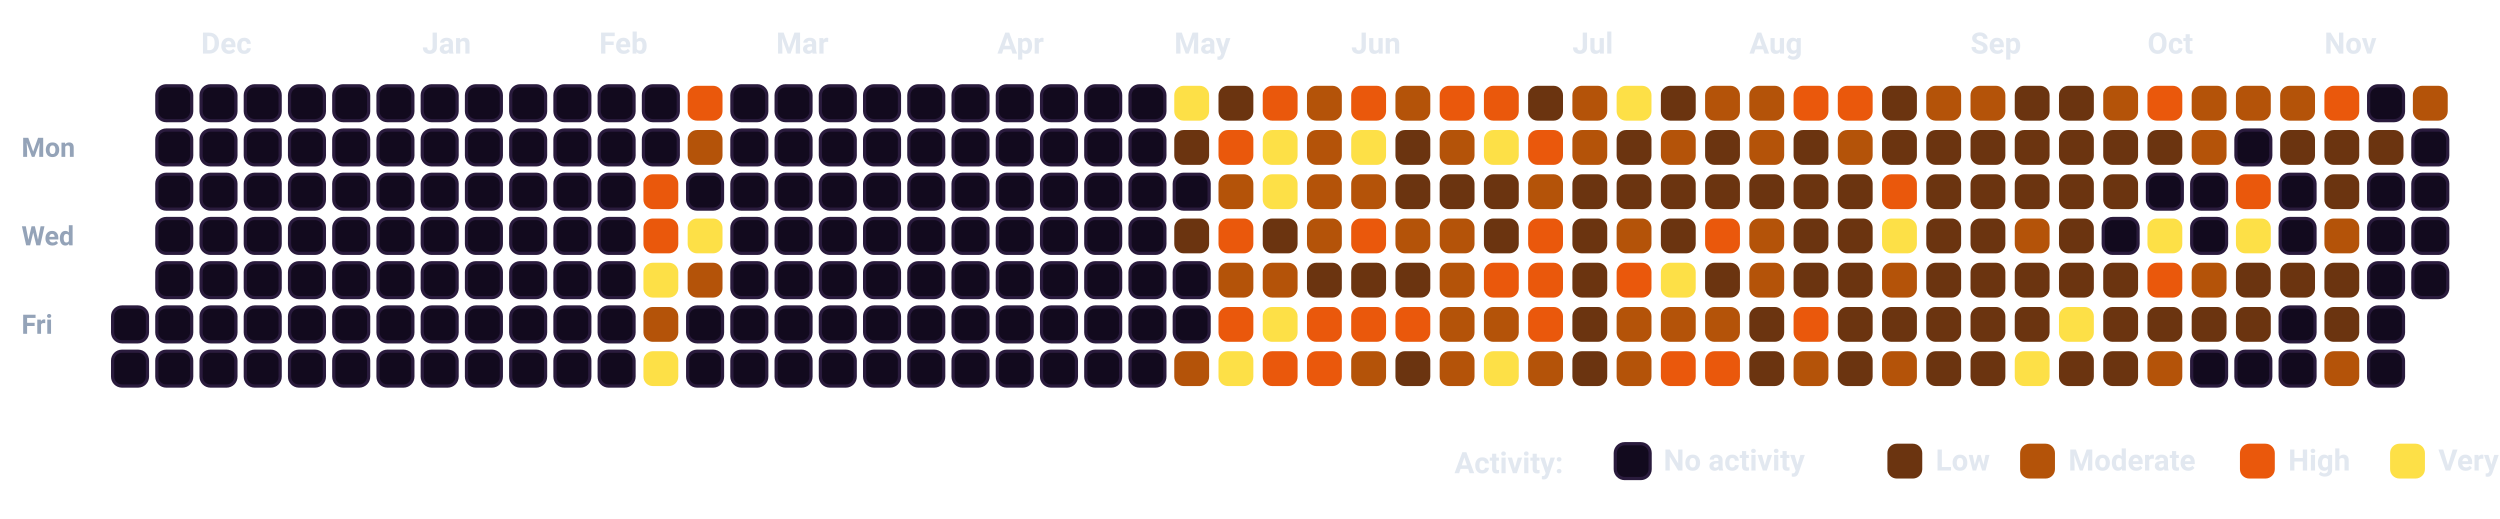
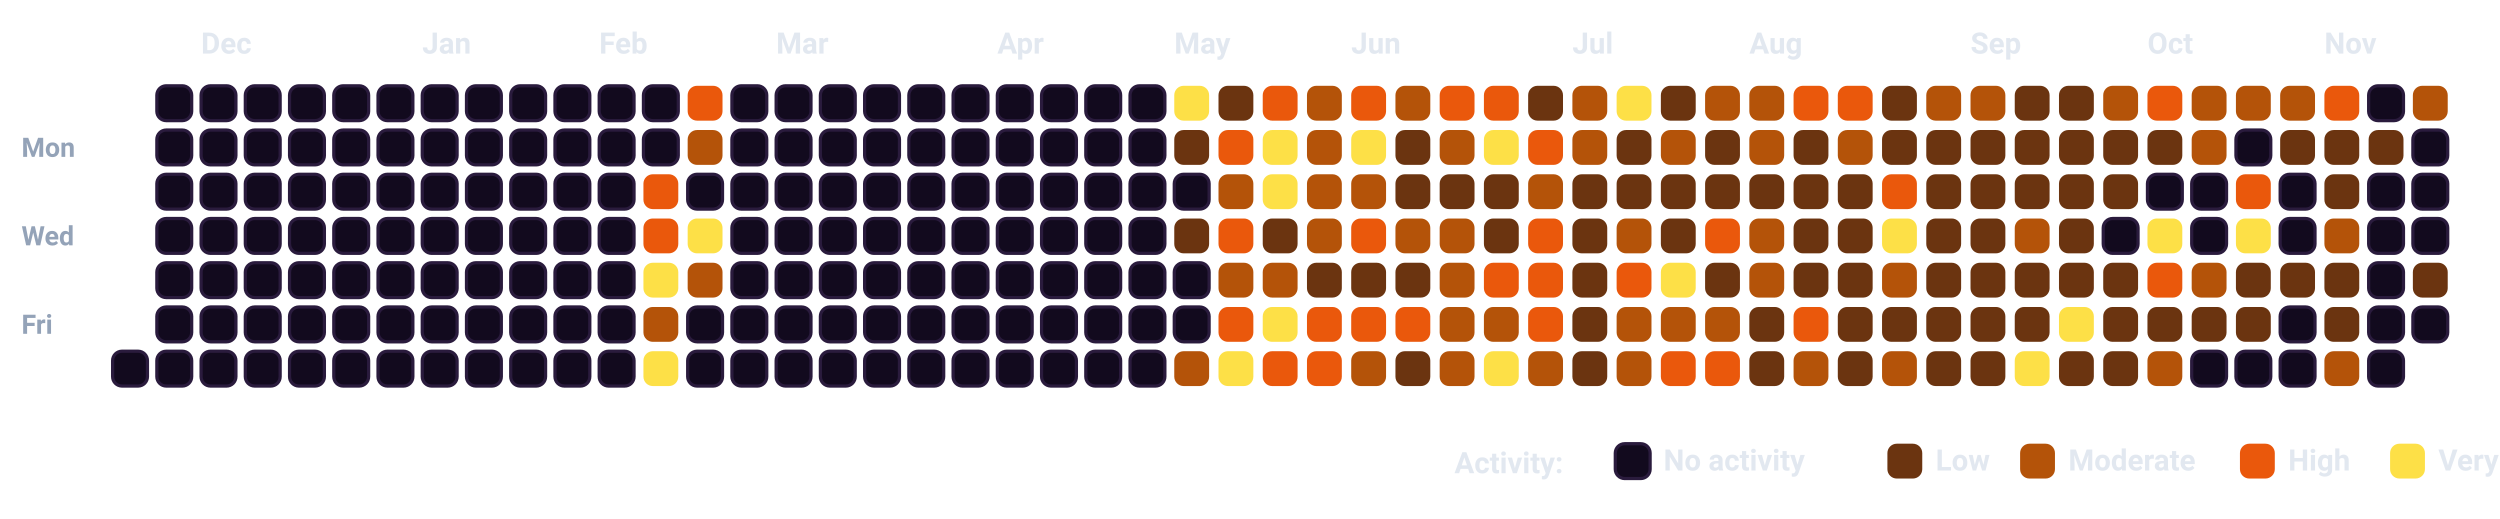
<svg xmlns="http://www.w3.org/2000/svg" viewBox="0 0 932.5 193.5" width="100%" style="background-color: #080112; border: 1.5px solid #2A0845; border-radius: 12px; font-family: -apple-system, BlinkMacSystemFont, 'Segoe UI', Roboto, Helvetica, Arial, sans-serif;">
  <style>
    .month-label { fill: #E2E8F0; font-size: 11px; font-weight: 700; }
    .day-label { fill: #94A3B8; font-size: 10px; font-weight: 600; }
    .legend-text { fill: #E2E8F0; font-size: 11px; font-weight: 600; }
    .cell { rx: 3.5px; ry: 3.5px; }
  </style>
  <text x="8" y="58.5" class="day-label">Mon</text>
  <text x="8" y="91.5" class="day-label">Wed</text>
  <text x="8" y="124.5" class="day-label">Fri</text>
-   <rect x="42.0" y="114.5" width="13" height="13" fill="#120A1E" stroke="#2A1B3D" stroke-width="1.2" class="cell" />
  <rect x="42.0" y="131.0" width="13" height="13" fill="#120A1E" stroke="#2A1B3D" stroke-width="1.2" class="cell" />
  <rect x="58.5" y="32.0" width="13" height="13" fill="#120A1E" stroke="#2A1B3D" stroke-width="1.2" class="cell" />
  <rect x="58.5" y="48.5" width="13" height="13" fill="#120A1E" stroke="#2A1B3D" stroke-width="1.2" class="cell" />
  <rect x="58.5" y="65.0" width="13" height="13" fill="#120A1E" stroke="#2A1B3D" stroke-width="1.2" class="cell" />
  <rect x="58.5" y="81.5" width="13" height="13" fill="#120A1E" stroke="#2A1B3D" stroke-width="1.2" class="cell" />
  <rect x="58.5" y="98.0" width="13" height="13" fill="#120A1E" stroke="#2A1B3D" stroke-width="1.2" class="cell" />
  <rect x="58.5" y="114.5" width="13" height="13" fill="#120A1E" stroke="#2A1B3D" stroke-width="1.2" class="cell" />
  <rect x="58.5" y="131.0" width="13" height="13" fill="#120A1E" stroke="#2A1B3D" stroke-width="1.2" class="cell" />
  <rect x="75.0" y="32.0" width="13" height="13" fill="#120A1E" stroke="#2A1B3D" stroke-width="1.2" class="cell" />
  <rect x="75.0" y="48.5" width="13" height="13" fill="#120A1E" stroke="#2A1B3D" stroke-width="1.2" class="cell" />
  <rect x="75.0" y="65.0" width="13" height="13" fill="#120A1E" stroke="#2A1B3D" stroke-width="1.2" class="cell" />
  <rect x="75.0" y="81.5" width="13" height="13" fill="#120A1E" stroke="#2A1B3D" stroke-width="1.2" class="cell" />
  <rect x="75.0" y="98.0" width="13" height="13" fill="#120A1E" stroke="#2A1B3D" stroke-width="1.2" class="cell" />
  <rect x="75.0" y="114.5" width="13" height="13" fill="#120A1E" stroke="#2A1B3D" stroke-width="1.2" class="cell" />
  <rect x="75.0" y="131.0" width="13" height="13" fill="#120A1E" stroke="#2A1B3D" stroke-width="1.2" class="cell" />
  <rect x="91.5" y="32.0" width="13" height="13" fill="#120A1E" stroke="#2A1B3D" stroke-width="1.2" class="cell" />
  <rect x="91.5" y="48.5" width="13" height="13" fill="#120A1E" stroke="#2A1B3D" stroke-width="1.2" class="cell" />
  <rect x="91.5" y="65.0" width="13" height="13" fill="#120A1E" stroke="#2A1B3D" stroke-width="1.2" class="cell" />
  <rect x="91.5" y="81.5" width="13" height="13" fill="#120A1E" stroke="#2A1B3D" stroke-width="1.2" class="cell" />
  <rect x="91.5" y="98.0" width="13" height="13" fill="#120A1E" stroke="#2A1B3D" stroke-width="1.2" class="cell" />
  <rect x="91.5" y="114.5" width="13" height="13" fill="#120A1E" stroke="#2A1B3D" stroke-width="1.2" class="cell" />
  <rect x="91.5" y="131.0" width="13" height="13" fill="#120A1E" stroke="#2A1B3D" stroke-width="1.2" class="cell" />
  <rect x="108.0" y="32.0" width="13" height="13" fill="#120A1E" stroke="#2A1B3D" stroke-width="1.2" class="cell" />
  <rect x="108.0" y="48.5" width="13" height="13" fill="#120A1E" stroke="#2A1B3D" stroke-width="1.2" class="cell" />
  <rect x="108.0" y="65.0" width="13" height="13" fill="#120A1E" stroke="#2A1B3D" stroke-width="1.2" class="cell" />
  <rect x="108.0" y="81.5" width="13" height="13" fill="#120A1E" stroke="#2A1B3D" stroke-width="1.2" class="cell" />
  <rect x="108.0" y="98.0" width="13" height="13" fill="#120A1E" stroke="#2A1B3D" stroke-width="1.2" class="cell" />
  <rect x="108.0" y="114.5" width="13" height="13" fill="#120A1E" stroke="#2A1B3D" stroke-width="1.2" class="cell" />
  <rect x="108.0" y="131.0" width="13" height="13" fill="#120A1E" stroke="#2A1B3D" stroke-width="1.2" class="cell" />
  <rect x="124.5" y="32.0" width="13" height="13" fill="#120A1E" stroke="#2A1B3D" stroke-width="1.2" class="cell" />
  <rect x="124.5" y="48.5" width="13" height="13" fill="#120A1E" stroke="#2A1B3D" stroke-width="1.2" class="cell" />
  <rect x="124.5" y="65.0" width="13" height="13" fill="#120A1E" stroke="#2A1B3D" stroke-width="1.2" class="cell" />
  <rect x="124.5" y="81.5" width="13" height="13" fill="#120A1E" stroke="#2A1B3D" stroke-width="1.2" class="cell" />
  <rect x="124.5" y="98.0" width="13" height="13" fill="#120A1E" stroke="#2A1B3D" stroke-width="1.2" class="cell" />
  <rect x="124.5" y="114.5" width="13" height="13" fill="#120A1E" stroke="#2A1B3D" stroke-width="1.2" class="cell" />
  <rect x="124.5" y="131.0" width="13" height="13" fill="#120A1E" stroke="#2A1B3D" stroke-width="1.2" class="cell" />
  <rect x="141.0" y="32.0" width="13" height="13" fill="#120A1E" stroke="#2A1B3D" stroke-width="1.2" class="cell" />
  <rect x="141.0" y="48.5" width="13" height="13" fill="#120A1E" stroke="#2A1B3D" stroke-width="1.2" class="cell" />
  <rect x="141.0" y="65.0" width="13" height="13" fill="#120A1E" stroke="#2A1B3D" stroke-width="1.2" class="cell" />
  <rect x="141.0" y="81.5" width="13" height="13" fill="#120A1E" stroke="#2A1B3D" stroke-width="1.2" class="cell" />
  <rect x="141.0" y="98.0" width="13" height="13" fill="#120A1E" stroke="#2A1B3D" stroke-width="1.2" class="cell" />
  <rect x="141.0" y="114.5" width="13" height="13" fill="#120A1E" stroke="#2A1B3D" stroke-width="1.2" class="cell" />
  <rect x="141.0" y="131.0" width="13" height="13" fill="#120A1E" stroke="#2A1B3D" stroke-width="1.2" class="cell" />
  <rect x="157.5" y="32.0" width="13" height="13" fill="#120A1E" stroke="#2A1B3D" stroke-width="1.2" class="cell" />
  <rect x="157.5" y="48.5" width="13" height="13" fill="#120A1E" stroke="#2A1B3D" stroke-width="1.2" class="cell" />
  <rect x="157.5" y="65.0" width="13" height="13" fill="#120A1E" stroke="#2A1B3D" stroke-width="1.2" class="cell" />
  <rect x="157.5" y="81.5" width="13" height="13" fill="#120A1E" stroke="#2A1B3D" stroke-width="1.2" class="cell" />
  <rect x="157.5" y="98.0" width="13" height="13" fill="#120A1E" stroke="#2A1B3D" stroke-width="1.2" class="cell" />
  <rect x="157.5" y="114.5" width="13" height="13" fill="#120A1E" stroke="#2A1B3D" stroke-width="1.2" class="cell" />
  <rect x="157.5" y="131.0" width="13" height="13" fill="#120A1E" stroke="#2A1B3D" stroke-width="1.2" class="cell" />
  <rect x="174.0" y="32.0" width="13" height="13" fill="#120A1E" stroke="#2A1B3D" stroke-width="1.2" class="cell" />
  <rect x="174.0" y="48.5" width="13" height="13" fill="#120A1E" stroke="#2A1B3D" stroke-width="1.2" class="cell" />
  <rect x="174.0" y="65.0" width="13" height="13" fill="#120A1E" stroke="#2A1B3D" stroke-width="1.2" class="cell" />
  <rect x="174.0" y="81.5" width="13" height="13" fill="#120A1E" stroke="#2A1B3D" stroke-width="1.2" class="cell" />
  <rect x="174.0" y="98.0" width="13" height="13" fill="#120A1E" stroke="#2A1B3D" stroke-width="1.2" class="cell" />
  <rect x="174.0" y="114.5" width="13" height="13" fill="#120A1E" stroke="#2A1B3D" stroke-width="1.2" class="cell" />
  <rect x="174.0" y="131.0" width="13" height="13" fill="#120A1E" stroke="#2A1B3D" stroke-width="1.2" class="cell" />
  <rect x="190.5" y="32.0" width="13" height="13" fill="#120A1E" stroke="#2A1B3D" stroke-width="1.2" class="cell" />
  <rect x="190.5" y="48.5" width="13" height="13" fill="#120A1E" stroke="#2A1B3D" stroke-width="1.2" class="cell" />
  <rect x="190.5" y="65.0" width="13" height="13" fill="#120A1E" stroke="#2A1B3D" stroke-width="1.2" class="cell" />
  <rect x="190.5" y="81.5" width="13" height="13" fill="#120A1E" stroke="#2A1B3D" stroke-width="1.2" class="cell" />
  <rect x="190.5" y="98.0" width="13" height="13" fill="#120A1E" stroke="#2A1B3D" stroke-width="1.2" class="cell" />
  <rect x="190.5" y="114.5" width="13" height="13" fill="#120A1E" stroke="#2A1B3D" stroke-width="1.2" class="cell" />
  <rect x="190.5" y="131.0" width="13" height="13" fill="#120A1E" stroke="#2A1B3D" stroke-width="1.2" class="cell" />
  <rect x="207.0" y="32.0" width="13" height="13" fill="#120A1E" stroke="#2A1B3D" stroke-width="1.2" class="cell" />
  <rect x="207.0" y="48.5" width="13" height="13" fill="#120A1E" stroke="#2A1B3D" stroke-width="1.2" class="cell" />
  <rect x="207.0" y="65.0" width="13" height="13" fill="#120A1E" stroke="#2A1B3D" stroke-width="1.2" class="cell" />
  <rect x="207.0" y="81.5" width="13" height="13" fill="#120A1E" stroke="#2A1B3D" stroke-width="1.2" class="cell" />
  <rect x="207.0" y="98.0" width="13" height="13" fill="#120A1E" stroke="#2A1B3D" stroke-width="1.2" class="cell" />
  <rect x="207.0" y="114.5" width="13" height="13" fill="#120A1E" stroke="#2A1B3D" stroke-width="1.2" class="cell" />
  <rect x="207.0" y="131.0" width="13" height="13" fill="#120A1E" stroke="#2A1B3D" stroke-width="1.2" class="cell" />
  <rect x="223.5" y="32.0" width="13" height="13" fill="#120A1E" stroke="#2A1B3D" stroke-width="1.2" class="cell" />
  <rect x="223.5" y="48.5" width="13" height="13" fill="#120A1E" stroke="#2A1B3D" stroke-width="1.2" class="cell" />
  <rect x="223.5" y="65.0" width="13" height="13" fill="#120A1E" stroke="#2A1B3D" stroke-width="1.2" class="cell" />
  <rect x="223.5" y="81.5" width="13" height="13" fill="#120A1E" stroke="#2A1B3D" stroke-width="1.2" class="cell" />
  <rect x="223.5" y="98.0" width="13" height="13" fill="#120A1E" stroke="#2A1B3D" stroke-width="1.2" class="cell" />
  <rect x="223.5" y="114.5" width="13" height="13" fill="#120A1E" stroke="#2A1B3D" stroke-width="1.2" class="cell" />
  <rect x="223.5" y="131.0" width="13" height="13" fill="#120A1E" stroke="#2A1B3D" stroke-width="1.2" class="cell" />
  <rect x="240.0" y="32.0" width="13" height="13" fill="#120A1E" stroke="#2A1B3D" stroke-width="1.2" class="cell" />
  <rect x="240.0" y="48.5" width="13" height="13" fill="#120A1E" stroke="#2A1B3D" stroke-width="1.2" class="cell" />
  <rect x="240.0" y="65.0" width="13" height="13" fill="#EA580C" class="cell" />
  <rect x="240.0" y="81.5" width="13" height="13" fill="#EA580C" class="cell" />
  <rect x="240.0" y="98.0" width="13" height="13" fill="#FDE047" class="cell" />
  <rect x="240.0" y="114.5" width="13" height="13" fill="#B45309" class="cell" />
  <rect x="240.0" y="131.0" width="13" height="13" fill="#FDE047" class="cell" />
  <rect x="256.5" y="32.0" width="13" height="13" fill="#EA580C" class="cell" />
  <rect x="256.5" y="48.5" width="13" height="13" fill="#B45309" class="cell" />
  <rect x="256.5" y="65.0" width="13" height="13" fill="#120A1E" stroke="#2A1B3D" stroke-width="1.2" class="cell" />
  <rect x="256.5" y="81.5" width="13" height="13" fill="#FDE047" class="cell" />
  <rect x="256.5" y="98.0" width="13" height="13" fill="#B45309" class="cell" />
  <rect x="256.5" y="114.5" width="13" height="13" fill="#120A1E" stroke="#2A1B3D" stroke-width="1.2" class="cell" />
  <rect x="256.5" y="131.0" width="13" height="13" fill="#120A1E" stroke="#2A1B3D" stroke-width="1.2" class="cell" />
  <rect x="273.0" y="32.0" width="13" height="13" fill="#120A1E" stroke="#2A1B3D" stroke-width="1.2" class="cell" />
  <rect x="273.0" y="48.5" width="13" height="13" fill="#120A1E" stroke="#2A1B3D" stroke-width="1.2" class="cell" />
  <rect x="273.0" y="65.0" width="13" height="13" fill="#120A1E" stroke="#2A1B3D" stroke-width="1.2" class="cell" />
  <rect x="273.0" y="81.5" width="13" height="13" fill="#120A1E" stroke="#2A1B3D" stroke-width="1.2" class="cell" />
  <rect x="273.0" y="98.0" width="13" height="13" fill="#120A1E" stroke="#2A1B3D" stroke-width="1.2" class="cell" />
  <rect x="273.0" y="114.5" width="13" height="13" fill="#120A1E" stroke="#2A1B3D" stroke-width="1.2" class="cell" />
  <rect x="273.0" y="131.0" width="13" height="13" fill="#120A1E" stroke="#2A1B3D" stroke-width="1.2" class="cell" />
  <rect x="289.5" y="32.0" width="13" height="13" fill="#120A1E" stroke="#2A1B3D" stroke-width="1.2" class="cell" />
  <rect x="289.5" y="48.5" width="13" height="13" fill="#120A1E" stroke="#2A1B3D" stroke-width="1.2" class="cell" />
  <rect x="289.5" y="65.0" width="13" height="13" fill="#120A1E" stroke="#2A1B3D" stroke-width="1.2" class="cell" />
  <rect x="289.5" y="81.5" width="13" height="13" fill="#120A1E" stroke="#2A1B3D" stroke-width="1.2" class="cell" />
  <rect x="289.5" y="98.0" width="13" height="13" fill="#120A1E" stroke="#2A1B3D" stroke-width="1.2" class="cell" />
  <rect x="289.5" y="114.5" width="13" height="13" fill="#120A1E" stroke="#2A1B3D" stroke-width="1.2" class="cell" />
  <rect x="289.5" y="131.0" width="13" height="13" fill="#120A1E" stroke="#2A1B3D" stroke-width="1.2" class="cell" />
  <rect x="306.0" y="32.0" width="13" height="13" fill="#120A1E" stroke="#2A1B3D" stroke-width="1.2" class="cell" />
  <rect x="306.0" y="48.5" width="13" height="13" fill="#120A1E" stroke="#2A1B3D" stroke-width="1.2" class="cell" />
  <rect x="306.0" y="65.0" width="13" height="13" fill="#120A1E" stroke="#2A1B3D" stroke-width="1.2" class="cell" />
  <rect x="306.0" y="81.5" width="13" height="13" fill="#120A1E" stroke="#2A1B3D" stroke-width="1.2" class="cell" />
  <rect x="306.0" y="98.0" width="13" height="13" fill="#120A1E" stroke="#2A1B3D" stroke-width="1.2" class="cell" />
  <rect x="306.0" y="114.5" width="13" height="13" fill="#120A1E" stroke="#2A1B3D" stroke-width="1.2" class="cell" />
  <rect x="306.0" y="131.0" width="13" height="13" fill="#120A1E" stroke="#2A1B3D" stroke-width="1.2" class="cell" />
  <rect x="322.5" y="32.0" width="13" height="13" fill="#120A1E" stroke="#2A1B3D" stroke-width="1.2" class="cell" />
  <rect x="322.5" y="48.5" width="13" height="13" fill="#120A1E" stroke="#2A1B3D" stroke-width="1.2" class="cell" />
  <rect x="322.5" y="65.0" width="13" height="13" fill="#120A1E" stroke="#2A1B3D" stroke-width="1.2" class="cell" />
  <rect x="322.5" y="81.5" width="13" height="13" fill="#120A1E" stroke="#2A1B3D" stroke-width="1.2" class="cell" />
  <rect x="322.5" y="98.0" width="13" height="13" fill="#120A1E" stroke="#2A1B3D" stroke-width="1.2" class="cell" />
  <rect x="322.5" y="114.5" width="13" height="13" fill="#120A1E" stroke="#2A1B3D" stroke-width="1.2" class="cell" />
  <rect x="322.5" y="131.0" width="13" height="13" fill="#120A1E" stroke="#2A1B3D" stroke-width="1.2" class="cell" />
  <rect x="339.0" y="32.0" width="13" height="13" fill="#120A1E" stroke="#2A1B3D" stroke-width="1.2" class="cell" />
  <rect x="339.0" y="48.5" width="13" height="13" fill="#120A1E" stroke="#2A1B3D" stroke-width="1.2" class="cell" />
  <rect x="339.0" y="65.0" width="13" height="13" fill="#120A1E" stroke="#2A1B3D" stroke-width="1.2" class="cell" />
  <rect x="339.0" y="81.5" width="13" height="13" fill="#120A1E" stroke="#2A1B3D" stroke-width="1.2" class="cell" />
  <rect x="339.0" y="98.0" width="13" height="13" fill="#120A1E" stroke="#2A1B3D" stroke-width="1.2" class="cell" />
  <rect x="339.0" y="114.5" width="13" height="13" fill="#120A1E" stroke="#2A1B3D" stroke-width="1.2" class="cell" />
  <rect x="339.0" y="131.0" width="13" height="13" fill="#120A1E" stroke="#2A1B3D" stroke-width="1.2" class="cell" />
  <rect x="355.5" y="32.0" width="13" height="13" fill="#120A1E" stroke="#2A1B3D" stroke-width="1.2" class="cell" />
  <rect x="355.5" y="48.5" width="13" height="13" fill="#120A1E" stroke="#2A1B3D" stroke-width="1.2" class="cell" />
  <rect x="355.5" y="65.0" width="13" height="13" fill="#120A1E" stroke="#2A1B3D" stroke-width="1.2" class="cell" />
  <rect x="355.5" y="81.5" width="13" height="13" fill="#120A1E" stroke="#2A1B3D" stroke-width="1.2" class="cell" />
  <rect x="355.5" y="98.0" width="13" height="13" fill="#120A1E" stroke="#2A1B3D" stroke-width="1.2" class="cell" />
  <rect x="355.5" y="114.5" width="13" height="13" fill="#120A1E" stroke="#2A1B3D" stroke-width="1.2" class="cell" />
  <rect x="355.5" y="131.0" width="13" height="13" fill="#120A1E" stroke="#2A1B3D" stroke-width="1.2" class="cell" />
  <rect x="372.0" y="32.0" width="13" height="13" fill="#120A1E" stroke="#2A1B3D" stroke-width="1.2" class="cell" />
  <rect x="372.0" y="48.5" width="13" height="13" fill="#120A1E" stroke="#2A1B3D" stroke-width="1.2" class="cell" />
  <rect x="372.0" y="65.0" width="13" height="13" fill="#120A1E" stroke="#2A1B3D" stroke-width="1.2" class="cell" />
  <rect x="372.0" y="81.5" width="13" height="13" fill="#120A1E" stroke="#2A1B3D" stroke-width="1.2" class="cell" />
  <rect x="372.0" y="98.0" width="13" height="13" fill="#120A1E" stroke="#2A1B3D" stroke-width="1.2" class="cell" />
  <rect x="372.0" y="114.5" width="13" height="13" fill="#120A1E" stroke="#2A1B3D" stroke-width="1.2" class="cell" />
  <rect x="372.0" y="131.0" width="13" height="13" fill="#120A1E" stroke="#2A1B3D" stroke-width="1.2" class="cell" />
  <rect x="388.5" y="32.0" width="13" height="13" fill="#120A1E" stroke="#2A1B3D" stroke-width="1.2" class="cell" />
  <rect x="388.5" y="48.5" width="13" height="13" fill="#120A1E" stroke="#2A1B3D" stroke-width="1.2" class="cell" />
  <rect x="388.5" y="65.0" width="13" height="13" fill="#120A1E" stroke="#2A1B3D" stroke-width="1.2" class="cell" />
  <rect x="388.5" y="81.5" width="13" height="13" fill="#120A1E" stroke="#2A1B3D" stroke-width="1.2" class="cell" />
  <rect x="388.5" y="98.0" width="13" height="13" fill="#120A1E" stroke="#2A1B3D" stroke-width="1.2" class="cell" />
  <rect x="388.5" y="114.5" width="13" height="13" fill="#120A1E" stroke="#2A1B3D" stroke-width="1.2" class="cell" />
  <rect x="388.5" y="131.0" width="13" height="13" fill="#120A1E" stroke="#2A1B3D" stroke-width="1.2" class="cell" />
  <rect x="405.0" y="32.0" width="13" height="13" fill="#120A1E" stroke="#2A1B3D" stroke-width="1.2" class="cell" />
  <rect x="405.0" y="48.5" width="13" height="13" fill="#120A1E" stroke="#2A1B3D" stroke-width="1.2" class="cell" />
  <rect x="405.0" y="65.0" width="13" height="13" fill="#120A1E" stroke="#2A1B3D" stroke-width="1.2" class="cell" />
  <rect x="405.0" y="81.5" width="13" height="13" fill="#120A1E" stroke="#2A1B3D" stroke-width="1.2" class="cell" />
  <rect x="405.0" y="98.0" width="13" height="13" fill="#120A1E" stroke="#2A1B3D" stroke-width="1.2" class="cell" />
  <rect x="405.0" y="114.5" width="13" height="13" fill="#120A1E" stroke="#2A1B3D" stroke-width="1.2" class="cell" />
  <rect x="405.0" y="131.0" width="13" height="13" fill="#120A1E" stroke="#2A1B3D" stroke-width="1.2" class="cell" />
  <rect x="421.5" y="32.0" width="13" height="13" fill="#120A1E" stroke="#2A1B3D" stroke-width="1.2" class="cell" />
  <rect x="421.5" y="48.5" width="13" height="13" fill="#120A1E" stroke="#2A1B3D" stroke-width="1.2" class="cell" />
  <rect x="421.5" y="65.0" width="13" height="13" fill="#120A1E" stroke="#2A1B3D" stroke-width="1.2" class="cell" />
  <rect x="421.5" y="81.5" width="13" height="13" fill="#120A1E" stroke="#2A1B3D" stroke-width="1.2" class="cell" />
  <rect x="421.5" y="98.0" width="13" height="13" fill="#120A1E" stroke="#2A1B3D" stroke-width="1.2" class="cell" />
  <rect x="421.5" y="114.5" width="13" height="13" fill="#120A1E" stroke="#2A1B3D" stroke-width="1.2" class="cell" />
  <rect x="421.5" y="131.0" width="13" height="13" fill="#120A1E" stroke="#2A1B3D" stroke-width="1.2" class="cell" />
  <rect x="438.0" y="32.0" width="13" height="13" fill="#FDE047" class="cell" />
  <rect x="438.0" y="48.5" width="13" height="13" fill="#6B3410" class="cell" />
  <rect x="438.0" y="65.0" width="13" height="13" fill="#120A1E" stroke="#2A1B3D" stroke-width="1.2" class="cell" />
  <rect x="438.0" y="81.5" width="13" height="13" fill="#6B3410" class="cell" />
  <rect x="438.0" y="98.0" width="13" height="13" fill="#120A1E" stroke="#2A1B3D" stroke-width="1.2" class="cell" />
  <rect x="438.0" y="114.5" width="13" height="13" fill="#120A1E" stroke="#2A1B3D" stroke-width="1.2" class="cell" />
  <rect x="438.0" y="131.0" width="13" height="13" fill="#B45309" class="cell" />
  <rect x="454.5" y="32.0" width="13" height="13" fill="#6B3410" class="cell" />
  <rect x="454.5" y="48.5" width="13" height="13" fill="#EA580C" class="cell" />
  <rect x="454.5" y="65.0" width="13" height="13" fill="#B45309" class="cell" />
  <rect x="454.5" y="81.5" width="13" height="13" fill="#EA580C" class="cell" />
  <rect x="454.5" y="98.0" width="13" height="13" fill="#B45309" class="cell" />
  <rect x="454.5" y="114.5" width="13" height="13" fill="#EA580C" class="cell" />
  <rect x="454.5" y="131.0" width="13" height="13" fill="#FDE047" class="cell" />
  <rect x="471.0" y="32.0" width="13" height="13" fill="#EA580C" class="cell" />
  <rect x="471.0" y="48.5" width="13" height="13" fill="#FDE047" class="cell" />
  <rect x="471.0" y="65.0" width="13" height="13" fill="#FDE047" class="cell" />
  <rect x="471.0" y="81.5" width="13" height="13" fill="#6B3410" class="cell" />
  <rect x="471.0" y="98.0" width="13" height="13" fill="#B45309" class="cell" />
  <rect x="471.0" y="114.5" width="13" height="13" fill="#FDE047" class="cell" />
  <rect x="471.0" y="131.0" width="13" height="13" fill="#EA580C" class="cell" />
  <rect x="487.5" y="32.0" width="13" height="13" fill="#B45309" class="cell" />
  <rect x="487.5" y="48.5" width="13" height="13" fill="#B45309" class="cell" />
  <rect x="487.5" y="65.0" width="13" height="13" fill="#B45309" class="cell" />
  <rect x="487.5" y="81.5" width="13" height="13" fill="#B45309" class="cell" />
  <rect x="487.5" y="98.0" width="13" height="13" fill="#6B3410" class="cell" />
  <rect x="487.5" y="114.5" width="13" height="13" fill="#EA580C" class="cell" />
  <rect x="487.5" y="131.0" width="13" height="13" fill="#EA580C" class="cell" />
  <rect x="504.0" y="32.0" width="13" height="13" fill="#EA580C" class="cell" />
  <rect x="504.0" y="48.5" width="13" height="13" fill="#FDE047" class="cell" />
  <rect x="504.0" y="65.0" width="13" height="13" fill="#B45309" class="cell" />
  <rect x="504.0" y="81.5" width="13" height="13" fill="#EA580C" class="cell" />
  <rect x="504.0" y="98.0" width="13" height="13" fill="#6B3410" class="cell" />
  <rect x="504.0" y="114.5" width="13" height="13" fill="#EA580C" class="cell" />
  <rect x="504.0" y="131.0" width="13" height="13" fill="#B45309" class="cell" />
  <rect x="520.5" y="32.0" width="13" height="13" fill="#B45309" class="cell" />
  <rect x="520.5" y="48.5" width="13" height="13" fill="#6B3410" class="cell" />
  <rect x="520.5" y="65.0" width="13" height="13" fill="#6B3410" class="cell" />
  <rect x="520.5" y="81.5" width="13" height="13" fill="#B45309" class="cell" />
  <rect x="520.5" y="98.0" width="13" height="13" fill="#6B3410" class="cell" />
  <rect x="520.5" y="114.5" width="13" height="13" fill="#EA580C" class="cell" />
  <rect x="520.5" y="131.0" width="13" height="13" fill="#6B3410" class="cell" />
  <rect x="537.0" y="32.0" width="13" height="13" fill="#EA580C" class="cell" />
  <rect x="537.0" y="48.5" width="13" height="13" fill="#B45309" class="cell" />
  <rect x="537.0" y="65.0" width="13" height="13" fill="#6B3410" class="cell" />
  <rect x="537.0" y="81.5" width="13" height="13" fill="#B45309" class="cell" />
  <rect x="537.0" y="98.0" width="13" height="13" fill="#B45309" class="cell" />
  <rect x="537.0" y="114.5" width="13" height="13" fill="#B45309" class="cell" />
  <rect x="537.0" y="131.0" width="13" height="13" fill="#B45309" class="cell" />
  <rect x="553.5" y="32.0" width="13" height="13" fill="#EA580C" class="cell" />
  <rect x="553.5" y="48.5" width="13" height="13" fill="#FDE047" class="cell" />
  <rect x="553.5" y="65.0" width="13" height="13" fill="#6B3410" class="cell" />
  <rect x="553.5" y="81.5" width="13" height="13" fill="#6B3410" class="cell" />
  <rect x="553.5" y="98.0" width="13" height="13" fill="#EA580C" class="cell" />
  <rect x="553.5" y="114.5" width="13" height="13" fill="#B45309" class="cell" />
  <rect x="553.5" y="131.0" width="13" height="13" fill="#FDE047" class="cell" />
  <rect x="570.0" y="32.0" width="13" height="13" fill="#6B3410" class="cell" />
  <rect x="570.0" y="48.5" width="13" height="13" fill="#EA580C" class="cell" />
  <rect x="570.0" y="65.0" width="13" height="13" fill="#B45309" class="cell" />
  <rect x="570.0" y="81.5" width="13" height="13" fill="#EA580C" class="cell" />
  <rect x="570.0" y="98.0" width="13" height="13" fill="#EA580C" class="cell" />
  <rect x="570.0" y="114.5" width="13" height="13" fill="#EA580C" class="cell" />
  <rect x="570.0" y="131.0" width="13" height="13" fill="#B45309" class="cell" />
  <rect x="586.5" y="32.0" width="13" height="13" fill="#B45309" class="cell" />
  <rect x="586.5" y="48.5" width="13" height="13" fill="#B45309" class="cell" />
  <rect x="586.5" y="65.0" width="13" height="13" fill="#6B3410" class="cell" />
  <rect x="586.5" y="81.5" width="13" height="13" fill="#6B3410" class="cell" />
  <rect x="586.5" y="98.0" width="13" height="13" fill="#6B3410" class="cell" />
  <rect x="586.5" y="114.5" width="13" height="13" fill="#6B3410" class="cell" />
  <rect x="586.5" y="131.0" width="13" height="13" fill="#6B3410" class="cell" />
  <rect x="603.0" y="32.0" width="13" height="13" fill="#FDE047" class="cell" />
  <rect x="603.0" y="48.5" width="13" height="13" fill="#6B3410" class="cell" />
  <rect x="603.0" y="65.0" width="13" height="13" fill="#6B3410" class="cell" />
  <rect x="603.0" y="81.5" width="13" height="13" fill="#B45309" class="cell" />
  <rect x="603.0" y="98.0" width="13" height="13" fill="#EA580C" class="cell" />
  <rect x="603.0" y="114.5" width="13" height="13" fill="#B45309" class="cell" />
  <rect x="603.0" y="131.0" width="13" height="13" fill="#B45309" class="cell" />
  <rect x="619.5" y="32.0" width="13" height="13" fill="#6B3410" class="cell" />
  <rect x="619.5" y="48.5" width="13" height="13" fill="#B45309" class="cell" />
  <rect x="619.5" y="65.0" width="13" height="13" fill="#6B3410" class="cell" />
  <rect x="619.5" y="81.5" width="13" height="13" fill="#6B3410" class="cell" />
  <rect x="619.5" y="98.0" width="13" height="13" fill="#FDE047" class="cell" />
  <rect x="619.5" y="114.5" width="13" height="13" fill="#B45309" class="cell" />
  <rect x="619.5" y="131.0" width="13" height="13" fill="#EA580C" class="cell" />
  <rect x="636.0" y="32.0" width="13" height="13" fill="#B45309" class="cell" />
  <rect x="636.0" y="48.5" width="13" height="13" fill="#6B3410" class="cell" />
  <rect x="636.0" y="65.0" width="13" height="13" fill="#6B3410" class="cell" />
  <rect x="636.0" y="81.5" width="13" height="13" fill="#EA580C" class="cell" />
  <rect x="636.0" y="98.0" width="13" height="13" fill="#6B3410" class="cell" />
  <rect x="636.0" y="114.5" width="13" height="13" fill="#B45309" class="cell" />
  <rect x="636.0" y="131.0" width="13" height="13" fill="#EA580C" class="cell" />
  <rect x="652.5" y="32.0" width="13" height="13" fill="#B45309" class="cell" />
  <rect x="652.5" y="48.5" width="13" height="13" fill="#B45309" class="cell" />
  <rect x="652.5" y="65.0" width="13" height="13" fill="#6B3410" class="cell" />
  <rect x="652.5" y="81.5" width="13" height="13" fill="#B45309" class="cell" />
  <rect x="652.5" y="98.0" width="13" height="13" fill="#B45309" class="cell" />
  <rect x="652.5" y="114.5" width="13" height="13" fill="#6B3410" class="cell" />
  <rect x="652.5" y="131.0" width="13" height="13" fill="#6B3410" class="cell" />
  <rect x="669.0" y="32.0" width="13" height="13" fill="#EA580C" class="cell" />
  <rect x="669.0" y="48.5" width="13" height="13" fill="#6B3410" class="cell" />
  <rect x="669.0" y="65.0" width="13" height="13" fill="#6B3410" class="cell" />
  <rect x="669.0" y="81.5" width="13" height="13" fill="#6B3410" class="cell" />
  <rect x="669.0" y="98.0" width="13" height="13" fill="#6B3410" class="cell" />
  <rect x="669.0" y="114.5" width="13" height="13" fill="#EA580C" class="cell" />
  <rect x="669.0" y="131.0" width="13" height="13" fill="#B45309" class="cell" />
  <rect x="685.5" y="32.0" width="13" height="13" fill="#EA580C" class="cell" />
  <rect x="685.5" y="48.5" width="13" height="13" fill="#B45309" class="cell" />
  <rect x="685.5" y="65.0" width="13" height="13" fill="#6B3410" class="cell" />
  <rect x="685.5" y="81.5" width="13" height="13" fill="#6B3410" class="cell" />
  <rect x="685.5" y="98.0" width="13" height="13" fill="#6B3410" class="cell" />
  <rect x="685.5" y="114.5" width="13" height="13" fill="#6B3410" class="cell" />
  <rect x="685.5" y="131.0" width="13" height="13" fill="#6B3410" class="cell" />
  <rect x="702.0" y="32.0" width="13" height="13" fill="#6B3410" class="cell" />
  <rect x="702.0" y="48.5" width="13" height="13" fill="#6B3410" class="cell" />
  <rect x="702.0" y="65.0" width="13" height="13" fill="#EA580C" class="cell" />
  <rect x="702.0" y="81.5" width="13" height="13" fill="#FDE047" class="cell" />
  <rect x="702.0" y="98.0" width="13" height="13" fill="#B45309" class="cell" />
  <rect x="702.0" y="114.5" width="13" height="13" fill="#6B3410" class="cell" />
  <rect x="702.0" y="131.0" width="13" height="13" fill="#B45309" class="cell" />
  <rect x="718.5" y="32.0" width="13" height="13" fill="#B45309" class="cell" />
  <rect x="718.5" y="48.5" width="13" height="13" fill="#6B3410" class="cell" />
  <rect x="718.5" y="65.0" width="13" height="13" fill="#6B3410" class="cell" />
  <rect x="718.5" y="81.5" width="13" height="13" fill="#6B3410" class="cell" />
  <rect x="718.5" y="98.0" width="13" height="13" fill="#6B3410" class="cell" />
  <rect x="718.5" y="114.5" width="13" height="13" fill="#6B3410" class="cell" />
  <rect x="718.5" y="131.0" width="13" height="13" fill="#6B3410" class="cell" />
  <rect x="735.0" y="32.0" width="13" height="13" fill="#B45309" class="cell" />
  <rect x="735.0" y="48.5" width="13" height="13" fill="#6B3410" class="cell" />
  <rect x="735.0" y="65.0" width="13" height="13" fill="#6B3410" class="cell" />
  <rect x="735.0" y="81.5" width="13" height="13" fill="#6B3410" class="cell" />
  <rect x="735.0" y="98.0" width="13" height="13" fill="#6B3410" class="cell" />
  <rect x="735.0" y="114.5" width="13" height="13" fill="#6B3410" class="cell" />
  <rect x="735.0" y="131.0" width="13" height="13" fill="#6B3410" class="cell" />
  <rect x="751.5" y="32.0" width="13" height="13" fill="#6B3410" class="cell" />
  <rect x="751.5" y="48.5" width="13" height="13" fill="#6B3410" class="cell" />
  <rect x="751.5" y="65.0" width="13" height="13" fill="#6B3410" class="cell" />
  <rect x="751.5" y="81.5" width="13" height="13" fill="#B45309" class="cell" />
  <rect x="751.5" y="98.0" width="13" height="13" fill="#6B3410" class="cell" />
  <rect x="751.5" y="114.5" width="13" height="13" fill="#6B3410" class="cell" />
  <rect x="751.5" y="131.0" width="13" height="13" fill="#FDE047" class="cell" />
  <rect x="768.0" y="32.0" width="13" height="13" fill="#6B3410" class="cell" />
  <rect x="768.0" y="48.5" width="13" height="13" fill="#6B3410" class="cell" />
  <rect x="768.0" y="65.0" width="13" height="13" fill="#6B3410" class="cell" />
  <rect x="768.0" y="81.5" width="13" height="13" fill="#6B3410" class="cell" />
  <rect x="768.0" y="98.0" width="13" height="13" fill="#6B3410" class="cell" />
  <rect x="768.0" y="114.5" width="13" height="13" fill="#FDE047" class="cell" />
  <rect x="768.0" y="131.0" width="13" height="13" fill="#6B3410" class="cell" />
  <rect x="784.5" y="32.0" width="13" height="13" fill="#B45309" class="cell" />
  <rect x="784.5" y="48.5" width="13" height="13" fill="#6B3410" class="cell" />
  <rect x="784.5" y="65.0" width="13" height="13" fill="#6B3410" class="cell" />
  <rect x="784.5" y="81.5" width="13" height="13" fill="#120A1E" stroke="#2A1B3D" stroke-width="1.2" class="cell" />
  <rect x="784.5" y="98.0" width="13" height="13" fill="#6B3410" class="cell" />
  <rect x="784.5" y="114.5" width="13" height="13" fill="#6B3410" class="cell" />
  <rect x="784.5" y="131.0" width="13" height="13" fill="#6B3410" class="cell" />
  <rect x="801.0" y="32.0" width="13" height="13" fill="#EA580C" class="cell" />
  <rect x="801.0" y="48.5" width="13" height="13" fill="#6B3410" class="cell" />
  <rect x="801.0" y="65.0" width="13" height="13" fill="#120A1E" stroke="#2A1B3D" stroke-width="1.2" class="cell" />
  <rect x="801.0" y="81.5" width="13" height="13" fill="#FDE047" class="cell" />
  <rect x="801.0" y="98.0" width="13" height="13" fill="#EA580C" class="cell" />
  <rect x="801.0" y="114.5" width="13" height="13" fill="#6B3410" class="cell" />
  <rect x="801.0" y="131.0" width="13" height="13" fill="#B45309" class="cell" />
  <rect x="817.5" y="32.0" width="13" height="13" fill="#B45309" class="cell" />
  <rect x="817.5" y="48.5" width="13" height="13" fill="#B45309" class="cell" />
  <rect x="817.5" y="65.0" width="13" height="13" fill="#120A1E" stroke="#2A1B3D" stroke-width="1.2" class="cell" />
  <rect x="817.5" y="81.5" width="13" height="13" fill="#120A1E" stroke="#2A1B3D" stroke-width="1.2" class="cell" />
  <rect x="817.5" y="98.0" width="13" height="13" fill="#B45309" class="cell" />
  <rect x="817.5" y="114.5" width="13" height="13" fill="#6B3410" class="cell" />
  <rect x="817.5" y="131.0" width="13" height="13" fill="#120A1E" stroke="#2A1B3D" stroke-width="1.2" class="cell" />
  <rect x="834.0" y="32.0" width="13" height="13" fill="#B45309" class="cell" />
  <rect x="834.0" y="48.5" width="13" height="13" fill="#120A1E" stroke="#2A1B3D" stroke-width="1.2" class="cell" />
  <rect x="834.0" y="65.0" width="13" height="13" fill="#EA580C" class="cell" />
  <rect x="834.0" y="81.5" width="13" height="13" fill="#FDE047" class="cell" />
  <rect x="834.0" y="98.0" width="13" height="13" fill="#6B3410" class="cell" />
  <rect x="834.0" y="114.5" width="13" height="13" fill="#6B3410" class="cell" />
  <rect x="834.0" y="131.0" width="13" height="13" fill="#120A1E" stroke="#2A1B3D" stroke-width="1.2" class="cell" />
  <rect x="850.5" y="32.0" width="13" height="13" fill="#B45309" class="cell" />
  <rect x="850.5" y="48.5" width="13" height="13" fill="#6B3410" class="cell" />
  <rect x="850.5" y="65.0" width="13" height="13" fill="#120A1E" stroke="#2A1B3D" stroke-width="1.2" class="cell" />
  <rect x="850.5" y="81.5" width="13" height="13" fill="#120A1E" stroke="#2A1B3D" stroke-width="1.2" class="cell" />
  <rect x="850.5" y="98.0" width="13" height="13" fill="#6B3410" class="cell" />
  <rect x="850.5" y="114.5" width="13" height="13" fill="#120A1E" stroke="#2A1B3D" stroke-width="1.2" class="cell" />
  <rect x="850.5" y="131.0" width="13" height="13" fill="#120A1E" stroke="#2A1B3D" stroke-width="1.2" class="cell" />
  <rect x="867.0" y="32.0" width="13" height="13" fill="#EA580C" class="cell" />
  <rect x="867.0" y="48.5" width="13" height="13" fill="#6B3410" class="cell" />
  <rect x="867.0" y="65.0" width="13" height="13" fill="#6B3410" class="cell" />
  <rect x="867.0" y="81.5" width="13" height="13" fill="#B45309" class="cell" />
  <rect x="867.0" y="98.0" width="13" height="13" fill="#6B3410" class="cell" />
  <rect x="867.0" y="114.5" width="13" height="13" fill="#6B3410" class="cell" />
  <rect x="867.0" y="131.0" width="13" height="13" fill="#B45309" class="cell" />
  <rect x="883.5" y="32.0" width="13" height="13" fill="#120A1E" stroke="#2A1B3D" stroke-width="1.2" class="cell" />
  <rect x="883.5" y="48.5" width="13" height="13" fill="#6B3410" class="cell" />
  <rect x="883.5" y="65.0" width="13" height="13" fill="#120A1E" stroke="#2A1B3D" stroke-width="1.2" class="cell" />
  <rect x="883.5" y="81.5" width="13" height="13" fill="#120A1E" stroke="#2A1B3D" stroke-width="1.2" class="cell" />
  <rect x="883.5" y="98.0" width="13" height="13" fill="#120A1E" stroke="#2A1B3D" stroke-width="1.2" class="cell" />
  <rect x="883.5" y="114.5" width="13" height="13" fill="#120A1E" stroke="#2A1B3D" stroke-width="1.2" class="cell" />
  <rect x="883.5" y="131.0" width="13" height="13" fill="#120A1E" stroke="#2A1B3D" stroke-width="1.2" class="cell" />
  <rect x="900.0" y="32.0" width="13" height="13" fill="#B45309" class="cell" />
  <rect x="900.0" y="48.5" width="13" height="13" fill="#120A1E" stroke="#2A1B3D" stroke-width="1.2" class="cell" />
  <rect x="900.0" y="65.0" width="13" height="13" fill="#120A1E" stroke="#2A1B3D" stroke-width="1.2" class="cell" />
  <rect x="900.0" y="81.5" width="13" height="13" fill="#120A1E" stroke="#2A1B3D" stroke-width="1.2" class="cell" />
-   <rect x="900.0" y="98.0" width="13" height="13" fill="#120A1E" stroke="#2A1B3D" stroke-width="1.2" class="cell" />
+   <rect x="900.0" y="98.0" width="13" height="13" fill="#6B3410" class="cell" />
+   <rect x="900.0" y="114.5" width="13" height="13" fill="#120A1E" stroke="#2A1B3D" stroke-width="1.2" class="cell" />
  <text x="75.0" y="20" class="month-label">Dec</text>
  <text x="157.5" y="20" class="month-label">Jan</text>
  <text x="223.5" y="20" class="month-label">Feb</text>
  <text x="289.5" y="20" class="month-label">Mar</text>
  <text x="372.0" y="20" class="month-label">Apr</text>
  <text x="438.0" y="20" class="month-label">May</text>
  <text x="504.0" y="20" class="month-label">Jun</text>
  <text x="586.5" y="20" class="month-label">Jul</text>
  <text x="652.5" y="20" class="month-label">Aug</text>
  <text x="735.0" y="20" class="month-label">Sep</text>
  <text x="801.0" y="20" class="month-label">Oct</text>
  <text x="867.0" y="20" class="month-label">Nov</text>
  <g transform="translate(542.5, 165.5)">
    <text x="0" y="11" class="legend-text">Activity:</text>
    <rect x="60" y="0" width="13" height="13" rx="3.5" fill="#120A1E" stroke="#2A1B3D" stroke-width="1.2" />
    <text x="78" y="10" class="legend-text">No activity</text>
    <rect x="161.5" y="0" width="13" height="13" rx="3.5" fill="#6B3410" />
    <text x="179.5" y="10" class="legend-text">Low</text>
    <rect x="211.0" y="0" width="13" height="13" rx="3.5" fill="#B45309" />
    <text x="229.0" y="10" class="legend-text">Moderate</text>
    <rect x="293.0" y="0" width="13" height="13" rx="3.5" fill="#EA580C" />
    <text x="311.0" y="10" class="legend-text">High</text>
    <rect x="349.0" y="0" width="13" height="13" rx="3.5" fill="#FDE047" />
    <text x="367.0" y="10" class="legend-text">Very high</text>
  </g>
</svg>
